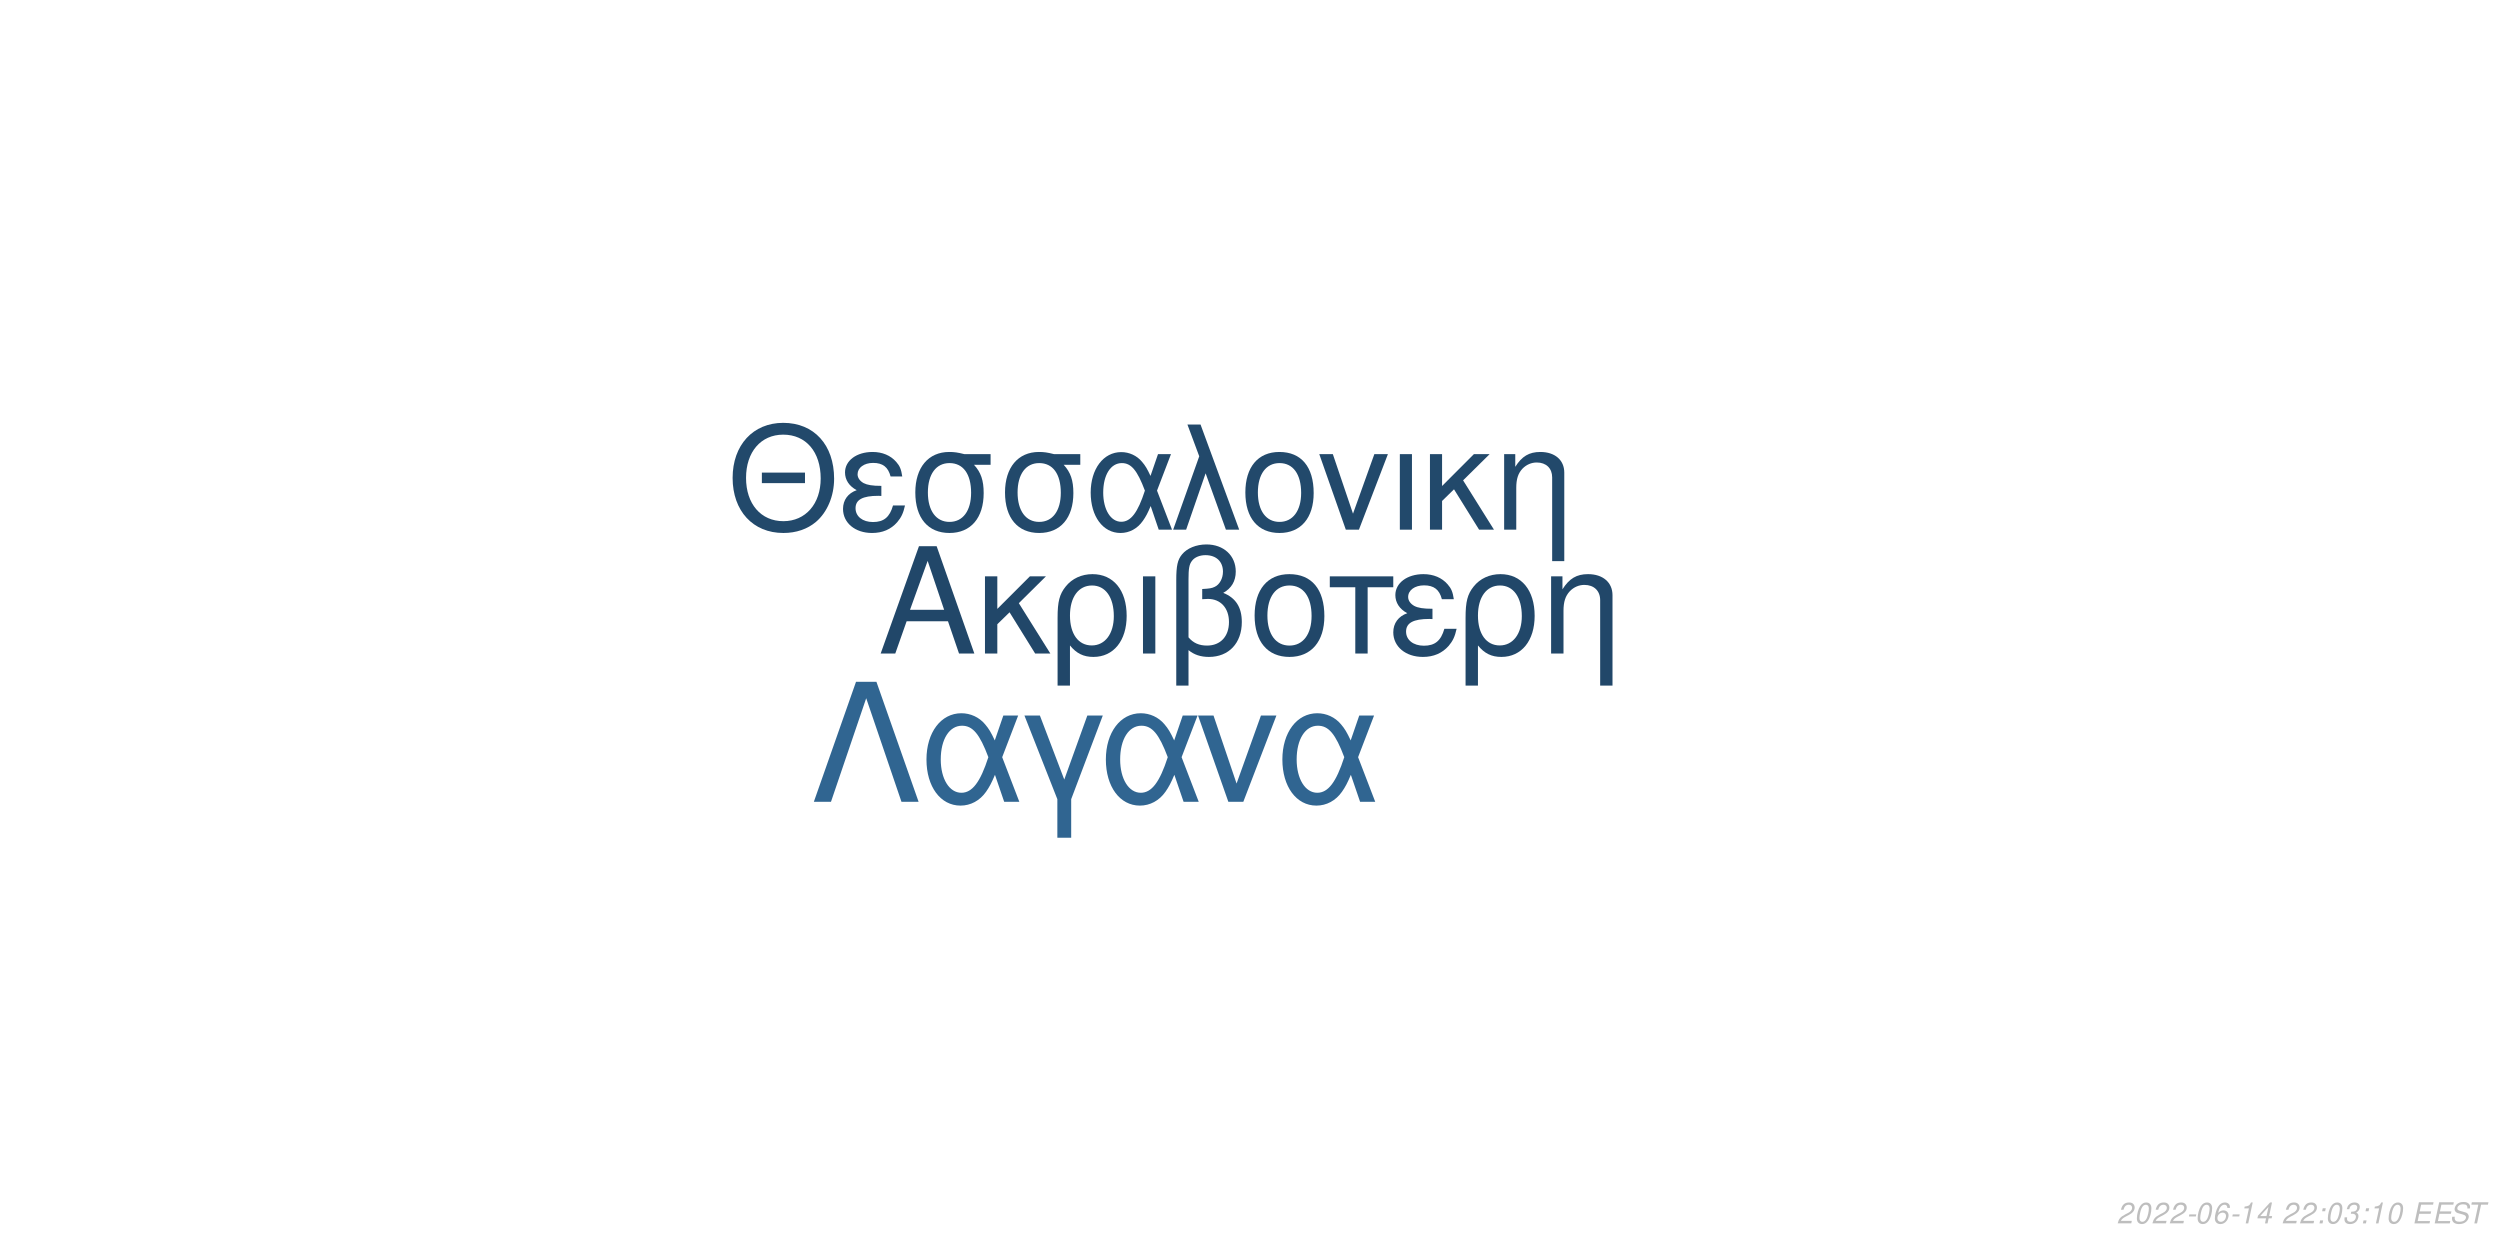
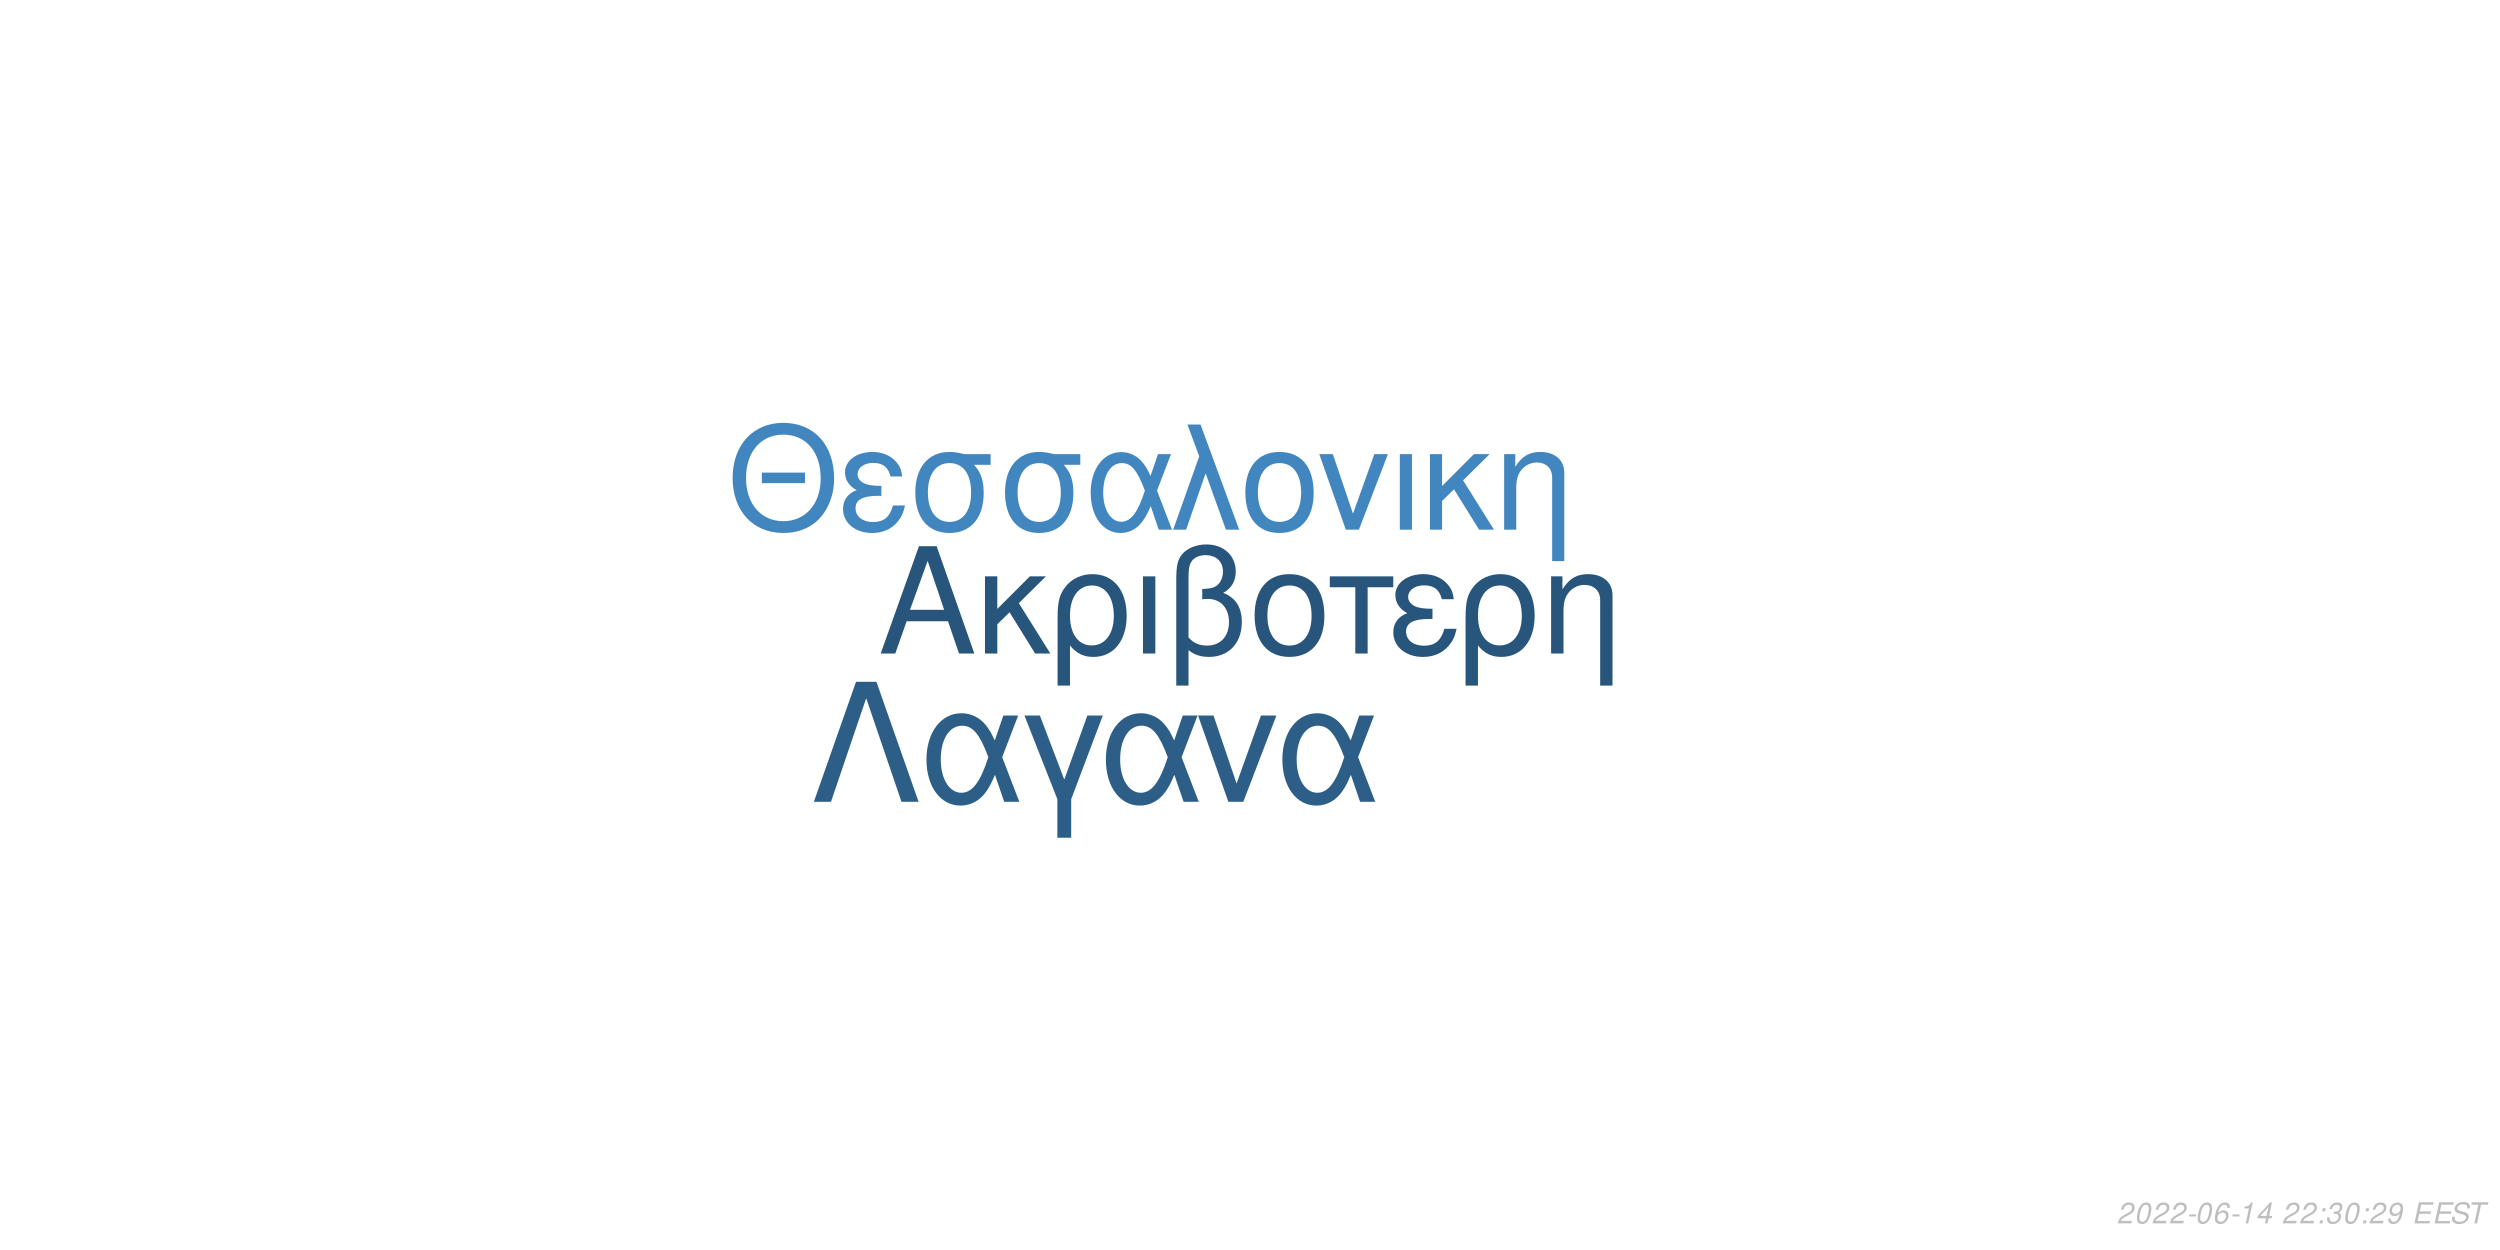
<svg xmlns="http://www.w3.org/2000/svg" xmlns:xlink="http://www.w3.org/1999/xlink" width="864pt" height="432pt" viewBox="0 0 864 432" version="1.1">
  <defs>
    <g>
      <symbol overflow="visible" id="glyph0-0">
        <path style="stroke:none;" d="" />
      </symbol>
      <symbol overflow="visible" id="glyph0-1">
        <path style="stroke:none;" d="M 24.125 -11.141 L 27.938 0 L 33.234 0 L 20.203 -37.094 L 14.094 -37.094 L 0.859 0 L 5.906 0 L 9.828 -11.141 Z M 22.797 -15.109 L 11 -15.109 L 17.094 -32.016 Z M 22.797 -15.109 " />
      </symbol>
      <symbol overflow="visible" id="glyph0-2">
        <path style="stroke:none;" d="M 7.172 -15.422 L 7.172 -26.672 L 2.906 -26.672 L 2.906 0 L 7.172 0 L 7.172 -10.125 L 11.406 -14.25 L 20.25 0 L 25.5 0 L 14.609 -17.406 L 23.969 -26.672 L 18.422 -26.672 Z M 7.172 -15.422 " />
      </symbol>
      <symbol overflow="visible" id="glyph0-3">
        <path style="stroke:none;" d="M 3 11.094 L 7.281 11.094 L 7.281 -2.797 C 9.516 -0.047 11.953 1.172 15.375 1.172 C 22.344 1.172 26.875 -4.422 26.875 -13.031 C 26.875 -21.891 22.297 -27.438 15.062 -27.438 C 11.297 -27.438 7.984 -25.906 5.797 -23.156 C 3.672 -20.516 3 -17.969 3 -12.359 Z M 14.906 -23.516 C 19.547 -23.516 22.438 -19.438 22.438 -12.922 C 22.438 -6.812 19.391 -2.797 14.812 -2.797 C 10.172 -2.797 7.281 -6.766 7.281 -13.125 C 7.281 -19.484 10.234 -23.516 14.906 -23.516 Z M 14.906 -23.516 " />
      </symbol>
      <symbol overflow="visible" id="glyph0-4">
        <path style="stroke:none;" d="M 3.516 0 L 7.781 0 L 7.781 -26.672 L 3.516 -26.672 Z M 3.516 0 " />
      </symbol>
      <symbol overflow="visible" id="glyph0-5">
        <path style="stroke:none;" d="M 4.016 11.094 L 8.25 11.094 L 8.25 -1.172 C 10.172 0.406 12.422 1.172 15.312 1.172 C 22.188 1.172 26.672 -3.609 26.672 -10.891 C 26.672 -15.984 24.578 -19.234 20.25 -20.969 C 23.109 -22.547 24.578 -25.031 24.578 -28.344 C 24.578 -33.844 20.406 -37.703 14.453 -37.703 C 10.938 -37.703 7.734 -36.391 6 -34.25 C 4.484 -32.422 4.016 -30.328 4.016 -25.391 Z M 8.25 -25.656 C 8.25 -29.359 8.5 -30.844 9.469 -32.062 C 10.375 -33.281 12.156 -34 14.094 -34 C 17.812 -34 20.156 -31.812 20.156 -28.297 C 20.156 -25.953 18.984 -23.812 17.297 -23.047 C 16.281 -22.547 15.469 -22.438 12.984 -22.297 L 12.984 -18.781 C 13.734 -18.828 14.344 -18.875 14.969 -18.875 C 19.344 -18.875 22.234 -15.719 22.234 -10.891 C 22.234 -5.906 19.281 -2.75 14.656 -2.75 C 11.953 -2.75 9.922 -3.609 8.25 -5.594 Z M 8.25 -25.656 " />
      </symbol>
      <symbol overflow="visible" id="glyph0-6">
        <path style="stroke:none;" d="M 14.094 -27.438 C 6.562 -27.438 2.094 -22.094 2.094 -13.125 C 2.094 -4.125 6.562 1.172 14.141 1.172 C 21.672 1.172 26.203 -4.172 26.203 -12.922 C 26.203 -22.188 21.828 -27.438 14.094 -27.438 Z M 14.141 -23.516 C 18.938 -23.516 21.781 -19.594 21.781 -12.984 C 21.781 -6.672 18.828 -2.75 14.141 -2.75 C 9.422 -2.75 6.516 -6.672 6.516 -13.125 C 6.516 -19.594 9.422 -23.516 14.141 -23.516 Z M 14.141 -23.516 " />
      </symbol>
      <symbol overflow="visible" id="glyph0-7">
        <path style="stroke:none;" d="M 7.891 0 L 12.156 0 L 12.156 -22.906 L 21.016 -22.906 L 21.016 -26.672 L -0.922 -26.672 L -0.922 -22.906 L 7.891 -22.906 Z M 7.891 0 " />
      </symbol>
      <symbol overflow="visible" id="glyph0-8">
        <path style="stroke:none;" d="M 14.562 -15.469 C 11.344 -15.469 9.562 -15.781 8.297 -16.438 C 6.922 -17.203 6.156 -18.328 6.156 -19.547 C 6.156 -21.891 8.453 -23.562 11.656 -23.562 C 15.062 -23.562 16.953 -22.094 17.812 -18.781 L 21.938 -18.781 C 21.578 -21.266 21.062 -22.5 19.797 -23.922 C 17.812 -26.203 14.906 -27.438 11.453 -27.438 C 5.797 -27.438 1.734 -24.375 1.734 -20.203 C 1.734 -17.609 3.156 -15.375 5.859 -13.938 C 2.797 -12.875 1.016 -10.484 1.016 -7.328 C 1.016 -2.391 5.297 1.172 11.25 1.172 C 14.969 1.172 17.906 -0.109 20.156 -2.641 C 21.578 -4.328 22.297 -5.797 22.906 -8.547 L 18.672 -8.547 C 17.5 -4.422 15.422 -2.703 11.609 -2.703 C 7.938 -2.703 5.438 -4.688 5.438 -7.578 C 5.438 -10.578 7.938 -11.953 13.484 -11.953 C 13.641 -11.953 14.094 -11.953 14.562 -11.906 Z M 14.562 -15.469 " />
      </symbol>
      <symbol overflow="visible" id="glyph0-9">
        <path style="stroke:none;" d="M 3.562 -26.672 L 3.562 0 L 7.844 0 L 7.844 -14.703 C 7.844 -17.906 8.5 -19.891 10.031 -21.531 C 11.406 -22.953 13.188 -23.719 15.062 -23.719 C 18.375 -23.719 20.516 -21.672 20.516 -18.469 L 20.516 11.094 L 24.781 11.094 L 24.781 -20.156 C 24.781 -24.578 21.469 -27.438 16.328 -27.438 C 12.359 -27.438 9.828 -25.906 7.484 -22.188 L 7.484 -26.672 Z M 3.562 -26.672 " />
      </symbol>
      <symbol overflow="visible" id="glyph1-0">
        <path style="stroke:none;" d="" />
      </symbol>
      <symbol overflow="visible" id="glyph1-1">
        <path style="stroke:none;" d="M 26.859 -19.734 L 11.953 -19.734 L 11.953 -16.094 L 26.859 -16.094 Z M 19.328 -36.922 C 8.922 -36.922 1.844 -29.25 1.844 -17.891 C 1.844 -6.484 8.875 1.141 19.391 1.141 C 23.812 1.141 27.703 -0.203 30.641 -2.688 C 34.578 -6.031 36.922 -11.656 36.922 -17.594 C 36.922 -29.297 30 -36.922 19.328 -36.922 Z M 19.328 -32.844 C 27.203 -32.844 32.281 -26.906 32.281 -17.688 C 32.281 -8.922 27.062 -2.938 19.391 -2.938 C 11.609 -2.938 6.484 -8.922 6.484 -17.891 C 6.484 -26.859 11.609 -32.844 19.328 -32.844 Z M 19.328 -32.844 " />
      </symbol>
      <symbol overflow="visible" id="glyph1-2">
        <path style="stroke:none;" d="M 14.25 -15.141 C 11.109 -15.141 9.375 -15.453 8.125 -16.094 C 6.781 -16.844 6.031 -17.938 6.031 -19.141 C 6.031 -21.422 8.266 -23.078 11.406 -23.078 C 14.75 -23.078 16.594 -21.625 17.438 -18.391 L 21.469 -18.391 C 21.125 -20.828 20.625 -22.031 19.391 -23.422 C 17.438 -25.656 14.594 -26.859 11.219 -26.859 C 5.688 -26.859 1.688 -23.875 1.688 -19.781 C 1.688 -17.234 3.094 -15.047 5.734 -13.656 C 2.734 -12.609 1 -10.266 1 -7.172 C 1 -2.344 5.188 1.141 11.016 1.141 C 14.656 1.141 17.547 -0.094 19.734 -2.594 C 21.125 -4.234 21.828 -5.688 22.422 -8.375 L 18.281 -8.375 C 17.141 -4.328 15.094 -2.641 11.359 -2.641 C 7.766 -2.641 5.328 -4.578 5.328 -7.422 C 5.328 -10.359 7.766 -11.703 13.203 -11.703 C 13.359 -11.703 13.797 -11.703 14.25 -11.656 Z M 14.25 -15.141 " />
      </symbol>
      <symbol overflow="visible" id="glyph1-3">
        <path style="stroke:none;" d="M 29 -26.109 L 19.938 -26.109 C 17.594 -26.703 16.438 -26.859 14.703 -26.859 C 7.469 -26.859 2.984 -21.469 2.984 -12.859 C 2.984 -4.031 7.375 1.141 14.797 1.141 C 22.172 1.141 26.609 -4.078 26.609 -12.656 C 26.609 -17.047 25.656 -19.828 23.266 -22.422 L 29 -22.422 Z M 14.797 -23.016 C 19.531 -23.016 22.266 -19.234 22.266 -12.75 C 22.266 -6.531 19.438 -2.688 14.797 -2.688 C 10.172 -2.688 7.328 -6.531 7.328 -12.859 C 7.328 -19.188 10.172 -23.016 14.797 -23.016 Z M 14.797 -23.016 " />
      </symbol>
      <symbol overflow="visible" id="glyph1-4">
        <path style="stroke:none;" d="M 29.344 -26.109 L 24.859 -26.109 L 22.266 -18.578 C 21.125 -21.031 20.484 -22.125 19.328 -23.469 C 17.547 -25.609 14.906 -26.812 12.156 -26.812 C 5.984 -26.812 1.594 -20.984 1.594 -12.812 C 1.594 -4.578 5.828 1.141 11.906 1.141 C 14.953 1.141 17.734 -0.344 19.625 -3.047 C 20.672 -4.531 21.281 -5.688 22.328 -8.172 L 25.109 0 L 29.703 0 L 24.516 -13.5 Z M 20.328 -13.5 C 17.891 -5.922 15.453 -2.734 12.156 -2.734 C 8.516 -2.734 5.922 -6.922 5.922 -12.812 C 5.922 -18.938 8.516 -23.016 12.359 -23.016 C 15.594 -23.016 17.688 -20.531 20.328 -13.5 Z M 20.328 -13.5 " />
      </symbol>
      <symbol overflow="visible" id="glyph1-5">
        <path style="stroke:none;" d="M 1.094 0 L 5.578 0 L 12.312 -19.484 L 19.328 0 L 23.922 0 L 10.562 -36.328 L 6.031 -36.328 L 10.109 -25.359 Z M 1.094 0 " />
      </symbol>
      <symbol overflow="visible" id="glyph1-6">
        <path style="stroke:none;" d="M 13.797 -26.859 C 6.422 -26.859 2.047 -21.625 2.047 -12.859 C 2.047 -4.031 6.422 1.141 13.859 1.141 C 21.234 1.141 25.656 -4.078 25.656 -12.656 C 25.656 -21.719 21.375 -26.859 13.797 -26.859 Z M 13.859 -23.016 C 18.531 -23.016 21.328 -19.188 21.328 -12.703 C 21.328 -6.531 18.438 -2.688 13.859 -2.688 C 9.219 -2.688 6.375 -6.531 6.375 -12.859 C 6.375 -19.188 9.219 -23.016 13.859 -23.016 Z M 13.859 -23.016 " />
      </symbol>
      <symbol overflow="visible" id="glyph1-7">
        <path style="stroke:none;" d="M 14.297 0 L 24.312 -26.109 L 19.625 -26.109 L 12.25 -5.531 L 5.281 -26.109 L 0.594 -26.109 L 9.766 0 Z M 14.297 0 " />
      </symbol>
      <symbol overflow="visible" id="glyph1-8">
        <path style="stroke:none;" d="M 3.438 0 L 7.625 0 L 7.625 -26.109 L 3.438 -26.109 Z M 3.438 0 " />
      </symbol>
      <symbol overflow="visible" id="glyph1-9">
        <path style="stroke:none;" d="M 7.031 -15.094 L 7.031 -26.109 L 2.844 -26.109 L 2.844 0 L 7.031 0 L 7.031 -9.922 L 11.156 -13.953 L 19.828 0 L 24.969 0 L 14.297 -17.047 L 23.469 -26.109 L 18.031 -26.109 Z M 7.031 -15.094 " />
      </symbol>
      <symbol overflow="visible" id="glyph1-10">
        <path style="stroke:none;" d="M 3.484 -26.109 L 3.484 0 L 7.672 0 L 7.672 -14.406 C 7.672 -17.547 8.328 -19.484 9.812 -21.078 C 11.156 -22.469 12.906 -23.219 14.75 -23.219 C 17.984 -23.219 20.078 -21.234 20.078 -18.094 L 20.078 10.859 L 24.266 10.859 L 24.266 -19.734 C 24.266 -24.062 21.031 -26.859 16 -26.859 C 12.109 -26.859 9.609 -25.359 7.328 -21.719 L 7.328 -26.109 Z M 3.484 -26.109 " />
      </symbol>
      <symbol overflow="visible" id="glyph2-0">
        <path style="stroke:none;" d="" />
      </symbol>
      <symbol overflow="visible" id="glyph2-1">
        <path style="stroke:none;" d="M 22.531 -41.484 L 15.484 -41.484 L 0.906 0 L 6.828 0 L 19 -35.797 L 31.188 0 L 37.109 0 Z M 22.531 -41.484 " />
      </symbol>
      <symbol overflow="visible" id="glyph2-2">
        <path style="stroke:none;" d="M 33.516 -29.812 L 28.391 -29.812 L 25.438 -21.219 C 24.125 -24.016 23.391 -25.266 22.078 -26.797 C 20.031 -29.25 17.016 -30.609 13.891 -30.609 C 6.828 -30.609 1.828 -23.953 1.828 -14.625 C 1.828 -5.234 6.656 1.312 13.594 1.312 C 17.078 1.312 20.266 -0.391 22.422 -3.469 C 23.609 -5.172 24.297 -6.484 25.5 -9.328 L 28.688 0 L 33.922 0 L 28 -15.422 Z M 23.219 -15.422 C 20.422 -6.766 17.641 -3.125 13.891 -3.125 C 9.734 -3.125 6.766 -7.906 6.766 -14.625 C 6.766 -21.625 9.734 -26.297 14.109 -26.297 C 17.812 -26.297 20.203 -23.453 23.219 -15.422 Z M 23.219 -15.422 " />
      </symbol>
      <symbol overflow="visible" id="glyph2-3">
        <path style="stroke:none;" d="M 12.062 12.406 L 16.844 12.406 L 16.844 -0.906 L 27.766 -29.812 L 22.422 -29.812 L 14.453 -7.688 L 6.031 -29.812 L 0.688 -29.812 L 12.062 -0.906 Z M 12.062 12.406 " />
      </symbol>
      <symbol overflow="visible" id="glyph2-4">
        <path style="stroke:none;" d="M 16.328 0 L 27.766 -29.812 L 22.422 -29.812 L 14 -6.312 L 6.031 -29.812 L 0.688 -29.812 L 11.156 0 Z M 16.328 0 " />
      </symbol>
      <symbol overflow="visible" id="glyph3-0">
        <path style="stroke:none;" d="" />
      </symbol>
      <symbol overflow="visible" id="glyph3-1">
        <path style="stroke:none;" d="M 5.234 -0.875 L 1.469 -0.875 C 1.641 -1.375 2.203 -1.891 3.109 -2.344 L 4.234 -2.938 C 5.562 -3.625 6.219 -4.469 6.219 -5.484 C 6.219 -5.938 6.062 -6.359 5.797 -6.656 C 5.469 -7.047 4.984 -7.234 4.312 -7.234 C 2.766 -7.234 1.891 -6.453 1.484 -4.734 L 2.375 -4.734 C 2.484 -5.188 2.609 -5.484 2.797 -5.75 C 3.094 -6.203 3.609 -6.453 4.188 -6.453 C 4.891 -6.453 5.344 -6.031 5.344 -5.375 C 5.344 -4.703 4.859 -4.094 4.016 -3.656 L 2.984 -3.125 C 1.234 -2.188 0.797 -1.656 0.344 -0.016 L 5.047 -0.016 Z M 5.234 -0.875 " />
      </symbol>
      <symbol overflow="visible" id="glyph3-2">
        <path style="stroke:none;" d="M 4.203 -7.234 C 3.375 -7.234 2.688 -6.812 2.125 -5.984 C 1.484 -5.047 0.984 -3.188 0.984 -1.734 C 0.984 -1.109 1.172 -0.562 1.484 -0.266 C 1.797 0.047 2.281 0.234 2.766 0.234 C 3.625 0.234 4.281 -0.156 4.859 -1.016 C 5.516 -1.953 6 -3.797 6 -5.266 C 6 -6.5 5.328 -7.234 4.203 -7.234 Z M 4.094 -6.453 C 4.734 -6.453 5.125 -5.984 5.125 -5.156 C 5.125 -4.203 4.781 -2.625 4.406 -1.812 C 3.984 -0.938 3.516 -0.547 2.875 -0.547 C 2.25 -0.547 1.875 -1.031 1.875 -1.828 C 1.875 -2.797 2.203 -4.344 2.594 -5.203 C 2.984 -6.047 3.453 -6.453 4.094 -6.453 Z M 4.094 -6.453 " />
      </symbol>
      <symbol overflow="visible" id="glyph3-3">
        <path style="stroke:none;" d="M 3.516 -3.125 L 1.125 -3.125 L 0.969 -2.406 L 3.359 -2.406 Z M 3.516 -3.125 " />
      </symbol>
      <symbol overflow="visible" id="glyph3-4">
        <path style="stroke:none;" d="M 6.125 -5.344 L 6.141 -5.625 C 6.141 -6.609 5.453 -7.234 4.391 -7.234 C 3.438 -7.234 2.641 -6.719 2.016 -5.703 C 1.422 -4.781 0.938 -2.953 0.938 -1.688 C 0.938 -0.516 1.688 0.234 2.859 0.234 C 3.703 0.234 4.438 -0.156 5 -0.875 C 5.406 -1.422 5.672 -2.156 5.672 -2.766 C 5.672 -3.812 4.969 -4.5 3.906 -4.5 C 3.234 -4.5 2.672 -4.234 2.094 -3.625 C 2.406 -5.375 3.234 -6.453 4.25 -6.453 C 4.703 -6.453 5.062 -6.234 5.172 -5.844 C 5.203 -5.719 5.234 -5.578 5.25 -5.344 Z M 3.656 -3.734 C 4.344 -3.734 4.797 -3.281 4.797 -2.625 C 4.797 -1.469 3.984 -0.547 2.984 -0.547 C 2.297 -0.547 1.812 -1.047 1.812 -1.766 C 1.812 -2.859 2.625 -3.734 3.656 -3.734 Z M 3.656 -3.734 " />
      </symbol>
      <symbol overflow="visible" id="glyph3-5">
        <path style="stroke:none;" d="M 3.703 -5.188 L 2.594 0 L 3.469 0 L 5.016 -7.234 L 4.438 -7.234 C 3.906 -6.156 3.688 -6.016 2.234 -5.812 L 2.109 -5.188 Z M 3.703 -5.188 " />
      </symbol>
      <symbol overflow="visible" id="glyph3-6">
        <path style="stroke:none;" d="M 3.625 -1.75 L 3.266 0 L 4.141 0 L 4.516 -1.75 L 5.562 -1.75 L 5.734 -2.531 L 4.688 -2.531 L 5.688 -7.234 L 5.016 -7.234 L 0.844 -2.672 L 0.641 -1.75 Z M 3.797 -2.531 L 1.594 -2.531 L 4.469 -5.703 Z M 3.797 -2.531 " />
      </symbol>
      <symbol overflow="visible" id="glyph3-7">
        <path style="stroke:none;" d="" />
      </symbol>
      <symbol overflow="visible" id="glyph3-8">
        <path style="stroke:none;" d="M 2.359 -1.031 L 1.312 -1.031 L 1.094 0 L 2.141 0 Z M 3.266 -5.234 L 2.219 -5.234 L 2 -4.203 L 3.047 -4.203 Z M 3.266 -5.234 " />
      </symbol>
      <symbol overflow="visible" id="glyph3-9">
        <path style="stroke:none;" d="M 2.922 -3.312 C 3.125 -3.344 3.234 -3.344 3.375 -3.344 C 4.203 -3.344 4.688 -3 4.688 -2.406 C 4.688 -1.312 3.906 -0.547 2.781 -0.547 C 2.047 -0.547 1.594 -0.938 1.594 -1.562 C 1.594 -1.719 1.609 -1.844 1.656 -2.094 L 0.766 -2.094 C 0.734 -1.797 0.719 -1.641 0.719 -1.469 C 0.719 -0.375 1.406 0.234 2.641 0.234 C 3.547 0.234 4.297 -0.078 4.812 -0.656 C 5.266 -1.156 5.562 -1.875 5.562 -2.547 C 5.562 -3.125 5.344 -3.453 4.797 -3.734 C 5.641 -4.234 6.016 -4.844 6.016 -5.734 C 6.016 -6.656 5.312 -7.234 4.203 -7.234 C 3.375 -7.234 2.672 -6.938 2.188 -6.375 C 1.891 -6.031 1.703 -5.641 1.516 -4.906 L 2.391 -4.906 C 2.5 -5.359 2.594 -5.594 2.734 -5.812 C 3.047 -6.234 3.516 -6.453 4.078 -6.453 C 4.734 -6.453 5.141 -6.125 5.141 -5.578 C 5.141 -5.188 5.016 -4.797 4.797 -4.547 C 4.516 -4.234 4 -4.062 3.266 -4.062 L 3.078 -4.062 Z M 2.922 -3.312 " />
      </symbol>
      <symbol overflow="visible" id="glyph3-10">
+         <path style="stroke:none;" d="M 0.844 -1.656 C 0.844 -1.547 0.844 -1.438 0.844 -1.375 C 0.844 -0.406 1.531 0.234 2.578 0.234 C 3.203 0.234 3.766 0.016 4.297 -0.438 C 4.938 -1 5.312 -1.656 5.594 -2.719 C 5.844 -3.672 6.016 -4.766 6.016 -5.375 C 6.016 -5.844 5.844 -6.328 5.547 -6.656 C 5.203 -7.031 4.703 -7.234 4.062 -7.234 C 2.516 -7.234 1.297 -5.938 1.297 -4.266 C 1.297 -3.203 1.984 -2.547 3.047 -2.547 C 3.484 -2.547 3.953 -2.672 4.281 -2.891 C 4.406 -2.984 4.547 -3.078 4.828 -3.344 C 4.438 -1.484 3.703 -0.547 2.703 -0.547 C 2.109 -0.547 1.719 -0.938 1.719 -1.547 L 1.719 -1.656 Z M 3.953 -6.453 C 4.625 -6.453 5.141 -5.953 5.141 -5.281 C 5.141 -4.188 4.312 -3.312 3.297 -3.312 C 2.594 -3.312 2.172 -3.734 2.172 -4.453 C 2.172 -5.562 2.984 -6.453 3.953 -6.453 Z M 3.953 -6.453 " />
+       </symbol>
+       <symbol overflow="visible" id="glyph3-11">
        <path style="stroke:none;" d="M 2.547 -3.312 L 6.5 -3.312 L 6.688 -4.141 L 2.719 -4.141 L 3.219 -6.469 L 7.344 -6.469 L 7.516 -7.297 L 2.453 -7.297 L 0.906 0 L 6.125 0 L 6.297 -0.812 L 2.016 -0.812 Z M 2.547 -3.312 " />
      </symbol>
-       <symbol overflow="visible" id="glyph3-11">
+       <symbol overflow="visible" id="glyph3-12">
        <path style="stroke:none;" d="M 7.062 -5.156 C 7.125 -5.438 7.141 -5.562 7.141 -5.703 C 7.141 -6.156 6.938 -6.594 6.594 -6.891 C 6.188 -7.25 5.656 -7.406 4.875 -7.406 C 3.844 -7.406 3.047 -7.125 2.5 -6.562 C 2.094 -6.141 1.781 -5.438 1.781 -4.922 C 1.781 -4.297 2.219 -3.766 2.891 -3.562 L 4.594 -3.094 C 5.406 -2.859 5.734 -2.578 5.734 -2.094 C 5.734 -1.781 5.547 -1.406 5.266 -1.141 C 4.844 -0.766 4.266 -0.578 3.453 -0.578 C 2.328 -0.578 1.812 -0.984 1.812 -1.906 C 1.812 -2.047 1.812 -2.125 1.844 -2.312 L 0.984 -2.312 C 0.906 -2.062 0.891 -1.906 0.891 -1.688 C 0.891 -0.484 1.797 0.234 3.297 0.234 C 4.359 0.234 5.234 -0.062 5.812 -0.609 C 6.344 -1.078 6.688 -1.797 6.688 -2.375 C 6.688 -2.641 6.609 -2.906 6.453 -3.156 C 6.234 -3.5 5.938 -3.703 5.469 -3.828 L 3.75 -4.312 C 2.984 -4.547 2.734 -4.734 2.734 -5.188 C 2.734 -5.547 2.875 -5.844 3.188 -6.109 C 3.547 -6.438 4.031 -6.594 4.703 -6.594 C 5.266 -6.594 5.688 -6.484 5.906 -6.297 C 6.094 -6.125 6.219 -5.797 6.219 -5.516 C 6.219 -5.422 6.203 -5.344 6.188 -5.156 Z M 7.062 -5.156 " />
      </symbol>
-       <symbol overflow="visible" id="glyph3-12">
+       <symbol overflow="visible" id="glyph3-13">
        <path style="stroke:none;" d="M 4.938 -6.469 L 7.312 -6.469 L 7.484 -7.297 L 1.75 -7.297 L 1.578 -6.469 L 3.984 -6.469 L 2.609 0 L 3.547 0 Z M 4.938 -6.469 " />
      </symbol>
    </g>
  </defs>
  <g id="surface1">
    <rect x="0" y="0" width="864" height="432" style="fill:rgb(100%,100%,100%);fill-opacity:1;stroke:none;" />
-     <g style="fill:rgb(12.941%,27.843%,41.176%);fill-opacity:1;">
+     <g style="fill:rgb(15.686%,33.333%,48.235%);fill-opacity:1;">
      <use xlink:href="#glyph0-1" x="303.5" y="225.861" />
      <use xlink:href="#glyph0-2" x="337.5" y="225.861" />
      <use xlink:href="#glyph0-3" x="362.5" y="225.861" />
      <use xlink:href="#glyph0-4" x="391.5" y="225.861" />
      <use xlink:href="#glyph0-5" x="402.5" y="225.861" />
      <use xlink:href="#glyph0-6" x="431.5" y="225.861" />
      <use xlink:href="#glyph0-7" x="460.5" y="225.861" />
      <use xlink:href="#glyph0-8" x="480.5" y="225.861" />
      <use xlink:href="#glyph0-3" x="503.5" y="225.861" />
      <use xlink:href="#glyph0-9" x="532.5" y="225.861" />
    </g>
-     <g style="fill:rgb(13.333%,28.627%,41.961%);fill-opacity:1;">
+     <g style="fill:rgb(25.49%,52.549%,74.51%);fill-opacity:1;">
      <use xlink:href="#glyph1-1" x="251.348" y="183.058" />
      <use xlink:href="#glyph1-2" x="290.348" y="183.058" />
      <use xlink:href="#glyph1-3" x="313.348" y="183.058" />
      <use xlink:href="#glyph1-3" x="344.348" y="183.058" />
      <use xlink:href="#glyph1-4" x="375.348" y="183.058" />
      <use xlink:href="#glyph1-5" x="404.348" y="183.058" />
      <use xlink:href="#glyph1-6" x="428.348" y="183.058" />
      <use xlink:href="#glyph1-7" x="455.348" y="183.058" />
      <use xlink:href="#glyph1-8" x="480.348" y="183.058" />
      <use xlink:href="#glyph1-9" x="491.348" y="183.058" />
      <use xlink:href="#glyph1-10" x="516.348" y="183.058" />
    </g>
-     <g style="fill:rgb(18.824%,39.608%,56.863%);fill-opacity:1;">
+     <g style="fill:rgb(17.647%,36.863%,53.333%);fill-opacity:1;">
      <use xlink:href="#glyph2-1" x="280.359" y="277.105" />
      <use xlink:href="#glyph2-2" x="318.359" y="277.105" />
      <use xlink:href="#glyph2-3" x="353.359" y="277.105" />
      <use xlink:href="#glyph2-2" x="380.359" y="277.105" />
      <use xlink:href="#glyph2-4" x="413.359" y="277.105" />
      <use xlink:href="#glyph2-2" x="441.359" y="277.105" />
    </g>
    <g style="fill:rgb(74.51%,74.51%,74.51%);fill-opacity:1;">
      <use xlink:href="#glyph3-1" x="731.52" y="422.81" />
      <use xlink:href="#glyph3-2" x="737.52" y="422.81" />
      <use xlink:href="#glyph3-1" x="743.52" y="422.81" />
      <use xlink:href="#glyph3-1" x="749.52" y="422.81" />
      <use xlink:href="#glyph3-3" x="755.52" y="422.81" />
      <use xlink:href="#glyph3-2" x="758.52" y="422.81" />
      <use xlink:href="#glyph3-4" x="764.52" y="422.81" />
      <use xlink:href="#glyph3-3" x="770.52" y="422.81" />
      <use xlink:href="#glyph3-5" x="773.52" y="422.81" />
      <use xlink:href="#glyph3-6" x="779.52" y="422.81" />
      <use xlink:href="#glyph3-7" x="785.52" y="422.81" />
      <use xlink:href="#glyph3-1" x="788.52" y="422.81" />
      <use xlink:href="#glyph3-1" x="794.52" y="422.81" />
      <use xlink:href="#glyph3-8" x="800.52" y="422.81" />
-       <use xlink:href="#glyph3-2" x="803.52" y="422.81" />
-       <use xlink:href="#glyph3-9" x="809.52" y="422.81" />
+       <use xlink:href="#glyph3-9" x="803.52" y="422.81" />
+       <use xlink:href="#glyph3-2" x="809.52" y="422.81" />
      <use xlink:href="#glyph3-8" x="815.52" y="422.81" />
-       <use xlink:href="#glyph3-5" x="818.52" y="422.81" />
-       <use xlink:href="#glyph3-2" x="824.52" y="422.81" />
+       <use xlink:href="#glyph3-1" x="818.52" y="422.81" />
+       <use xlink:href="#glyph3-10" x="824.52" y="422.81" />
      <use xlink:href="#glyph3-7" x="830.52" y="422.81" />
-       <use xlink:href="#glyph3-10" x="833.52" y="422.81" />
-       <use xlink:href="#glyph3-10" x="840.52" y="422.81" />
-       <use xlink:href="#glyph3-11" x="846.52" y="422.81" />
-       <use xlink:href="#glyph3-12" x="852.52" y="422.81" />
+       <use xlink:href="#glyph3-11" x="833.52" y="422.81" />
+       <use xlink:href="#glyph3-11" x="840.52" y="422.81" />
+       <use xlink:href="#glyph3-12" x="846.52" y="422.81" />
+       <use xlink:href="#glyph3-13" x="852.52" y="422.81" />
    </g>
  </g>
</svg>
